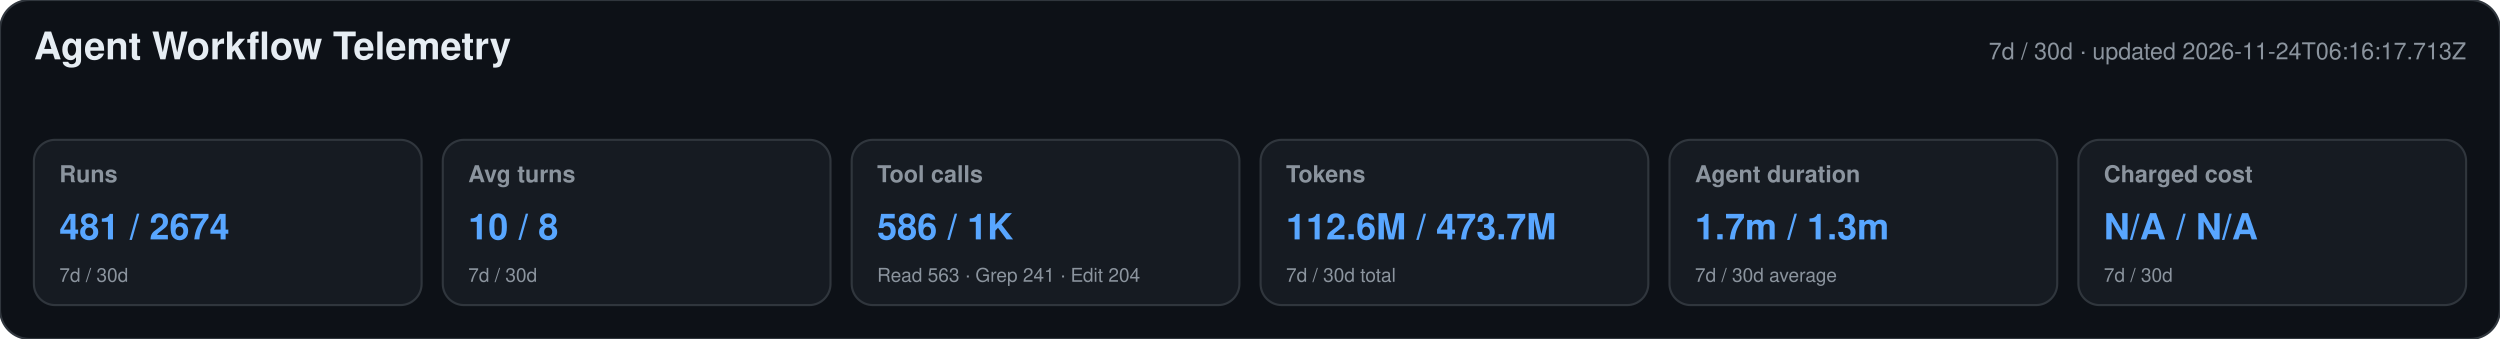
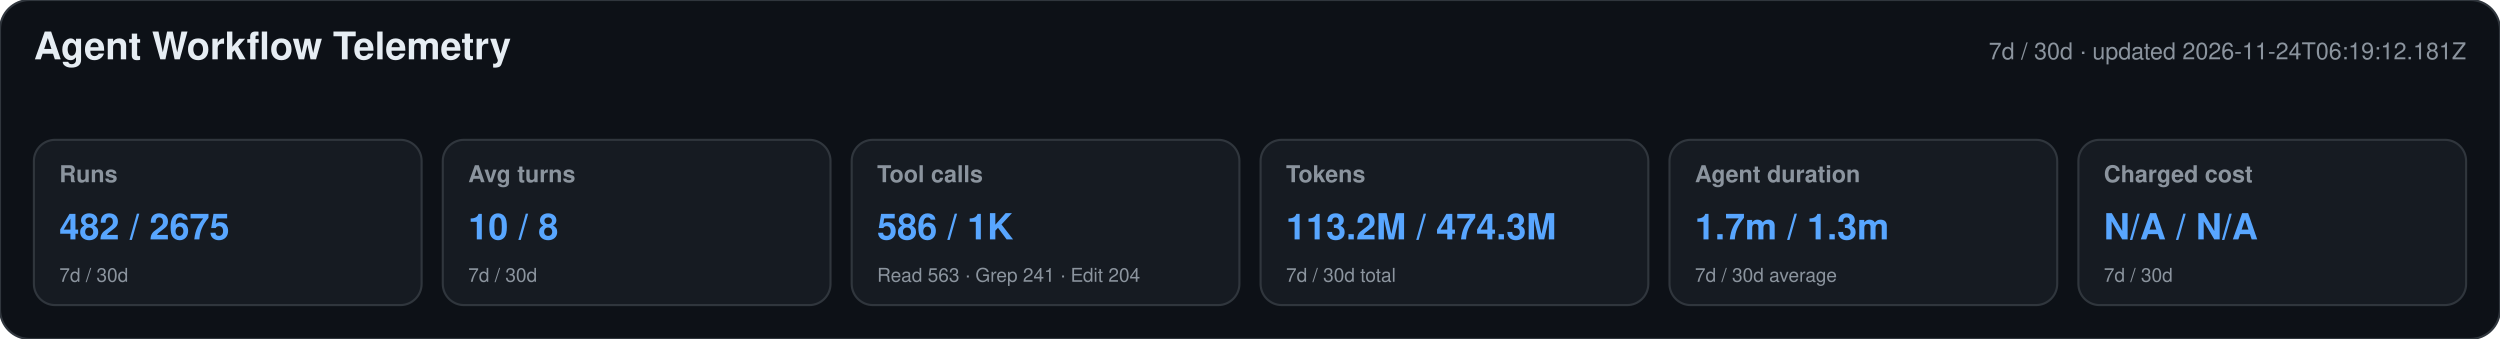
<svg xmlns="http://www.w3.org/2000/svg" width="1180" height="160" viewBox="0 0 1180 160" role="img" aria-labelledby="title desc">
  <style>text{font-family:-apple-system,BlinkMacSystemFont,"Segoe UI",Helvetica,Arial,sans-serif}.heading{font-size:18px;font-weight:650;fill:#e6edf3}.meta,.label,.secondary{fill:#8b949e}.meta,.label{font-size:11px}.label{font-weight:600}.primary{font-size:17px;font-weight:700;fill:#58a6ff}.secondary{font-size:9px}</style>
  <rect width="1180" height="160" rx="14" fill="#0d1117" stroke="#30363d" />
  <text x="16" y="28" class="heading">Agent Workflow Telemetry</text>
-   <text x="1164" y="28" text-anchor="end" class="meta">7d / 30d · updated 2026-11-24T06:16:17.713Z</text>
+   <text x="1164" y="28" text-anchor="end" class="meta">7d / 30d · updated 2026-11-24T06:19:12.181Z</text>
  <g>
    <rect x="16" y="66" width="183" height="78" rx="10" fill="#161b22" stroke="#30363d" />
    <text x="28" y="86" class="label">Runs</text>
-     <text x="28" y="113" class="primary">481 / 2674</text>
+     <text x="28" y="113" class="primary">482 / 2675</text>
    <text x="28" y="133" class="secondary">7d / 30d</text>
  </g>
  <g>
    <rect x="209" y="66" width="183" height="78" rx="10" fill="#161b22" stroke="#30363d" />
    <text x="221" y="86" class="label">Avg turns</text>
    <text x="221" y="113" class="primary">10 / 8</text>
    <text x="221" y="133" class="secondary">7d / 30d</text>
  </g>
  <g>
    <rect x="402" y="66" width="183" height="78" rx="10" fill="#161b22" stroke="#30363d" />
    <text x="414" y="86" class="label">Tool calls</text>
    <text x="414" y="113" class="primary">586 / 1K</text>
    <text x="414" y="133" class="secondary">Read 563 · Grep 241 · Edit 204</text>
  </g>
  <g>
    <rect x="595" y="66" width="183" height="78" rx="10" fill="#161b22" stroke="#30363d" />
    <text x="607" y="86" class="label">Tokens</text>
-     <text x="607" y="113" class="primary">112.6M / 473.7M</text>
+     <text x="607" y="113" class="primary">113.2M / 474.3M</text>
    <text x="607" y="133" class="secondary">7d / 30d total</text>
  </g>
  <g>
    <rect x="788" y="66" width="183" height="78" rx="10" fill="#161b22" stroke="#30363d" />
    <text x="800" y="86" class="label">Agent duration</text>
    <text x="800" y="113" class="primary">1.7m / 1.3m</text>
    <text x="800" y="133" class="secondary">7d / 30d average</text>
  </g>
  <g>
    <rect x="981" y="66" width="183" height="78" rx="10" fill="#161b22" stroke="#30363d" />
    <text x="993" y="86" class="label">Charged cost</text>
    <text x="993" y="113" class="primary">N/A / N/A</text>
    <text x="993" y="133" class="secondary">7d / 30d</text>
  </g>
</svg>
